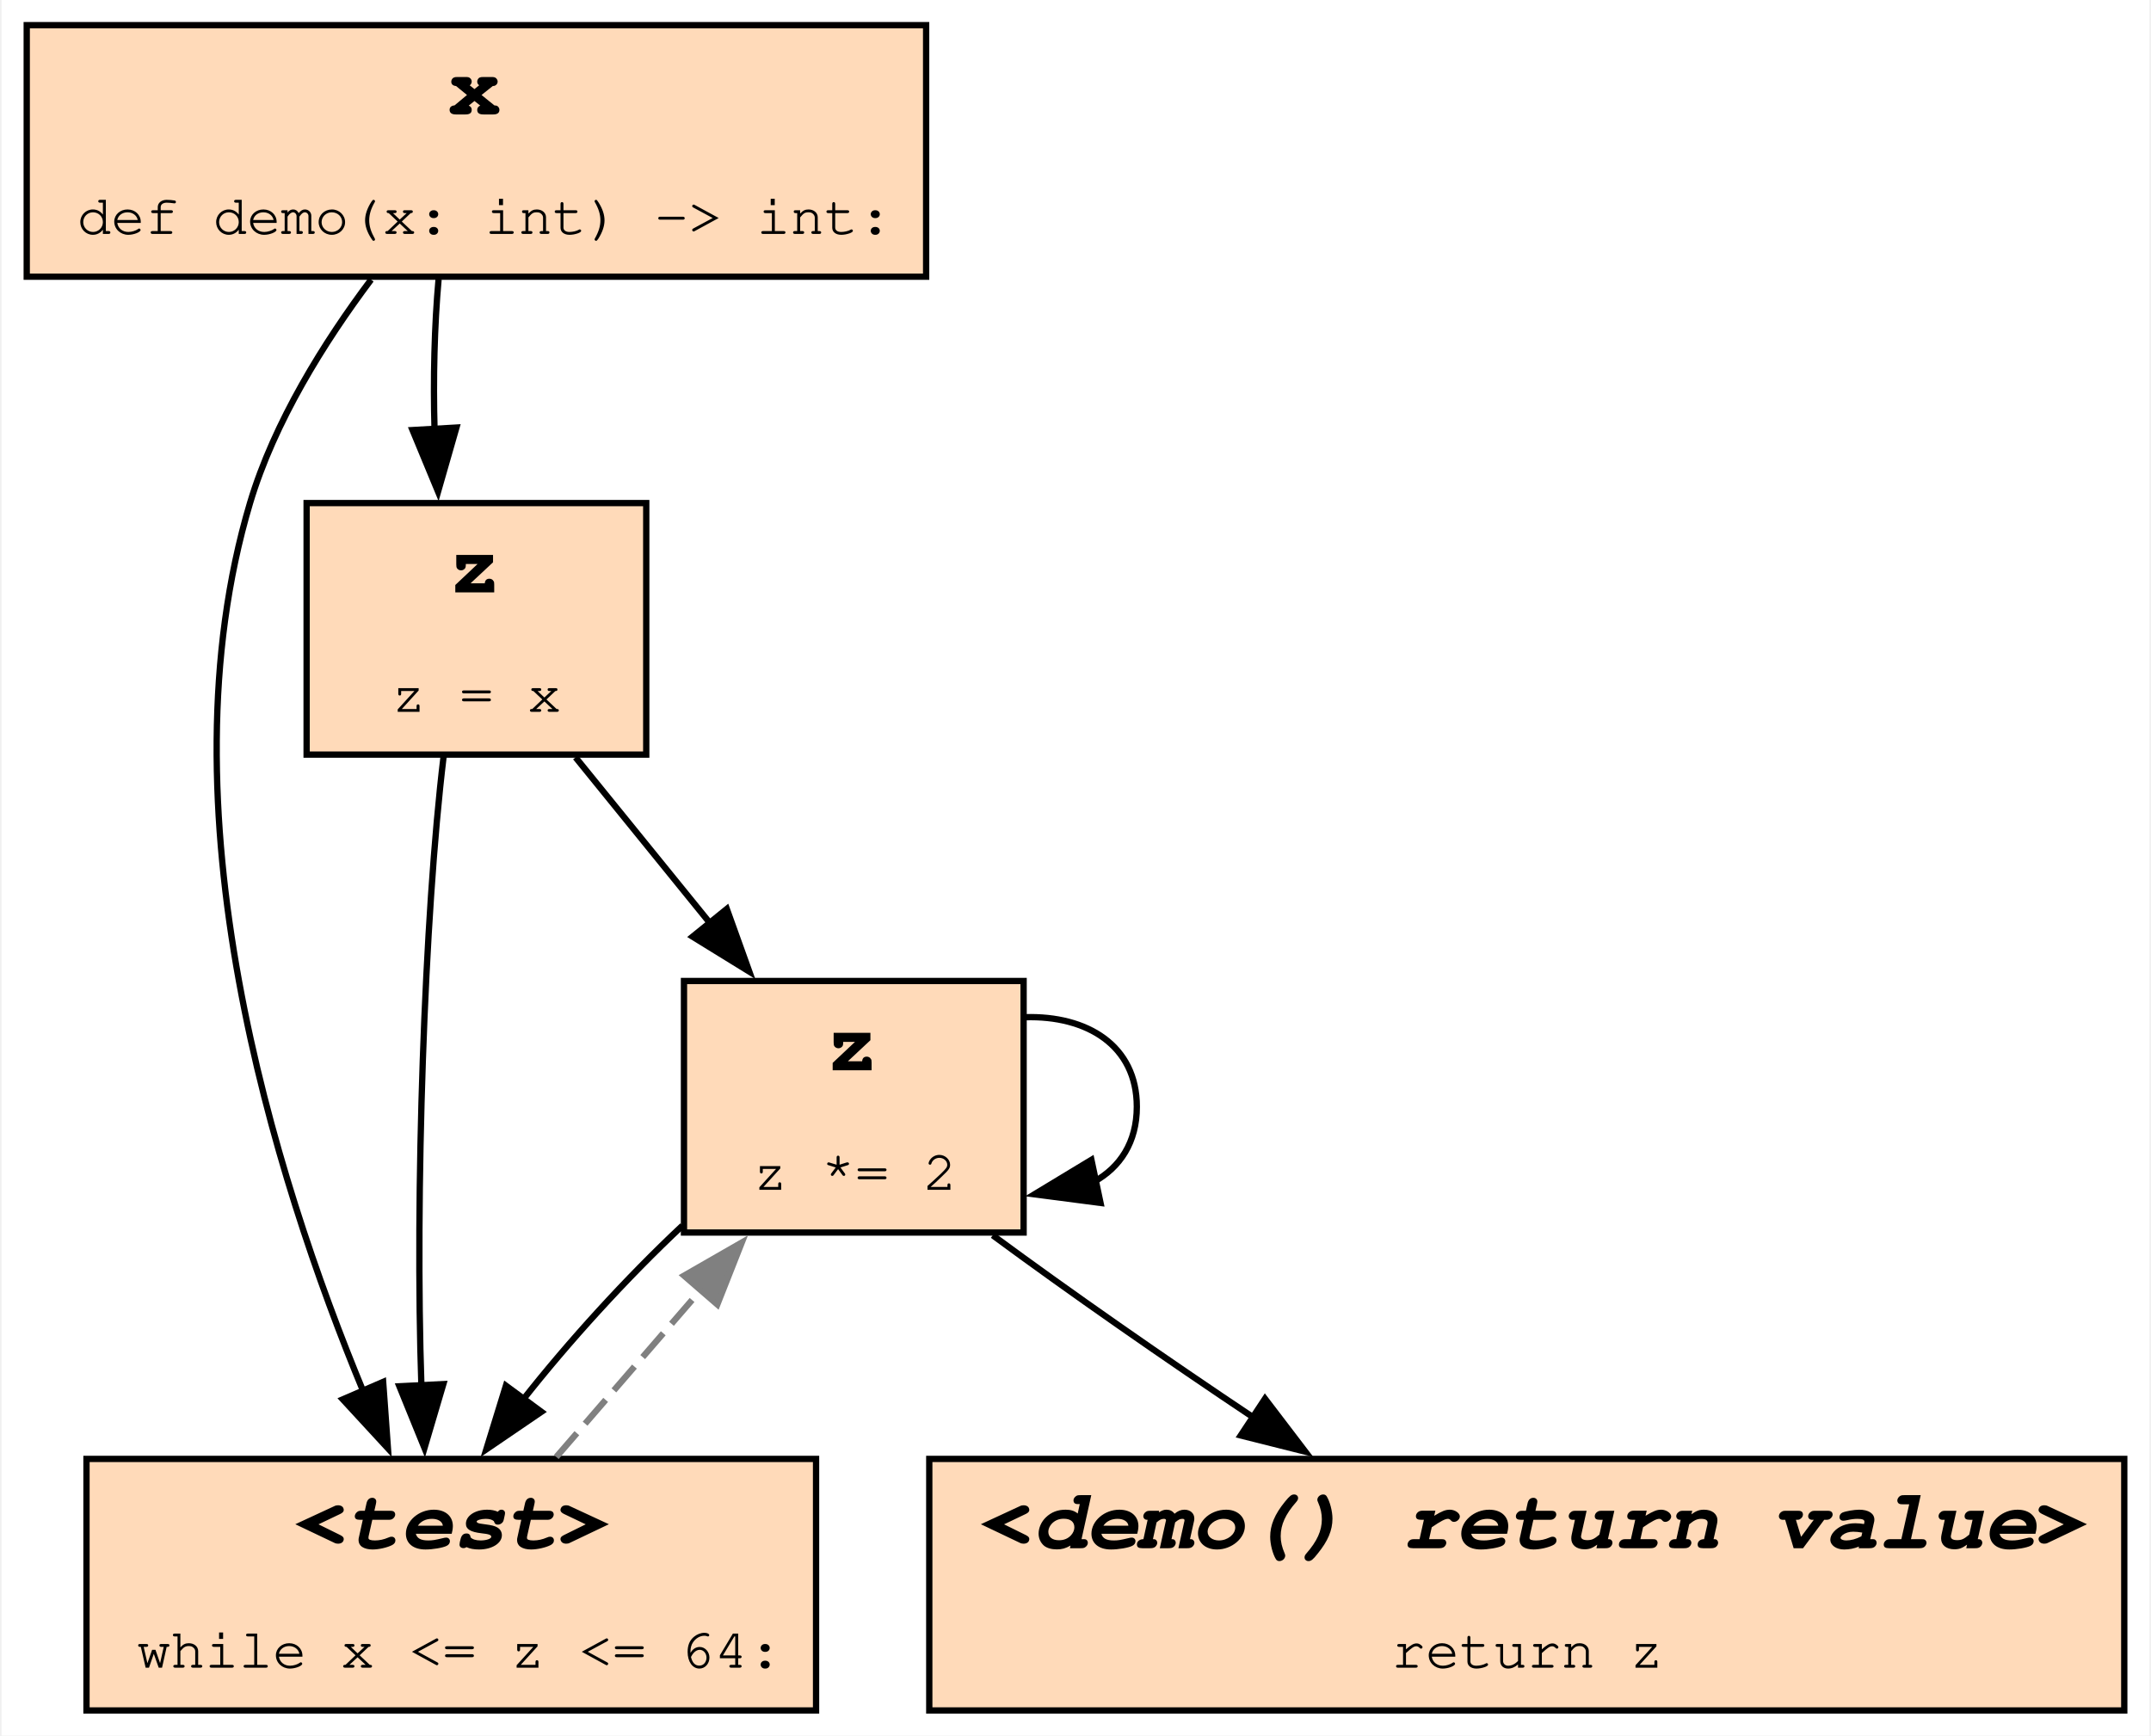
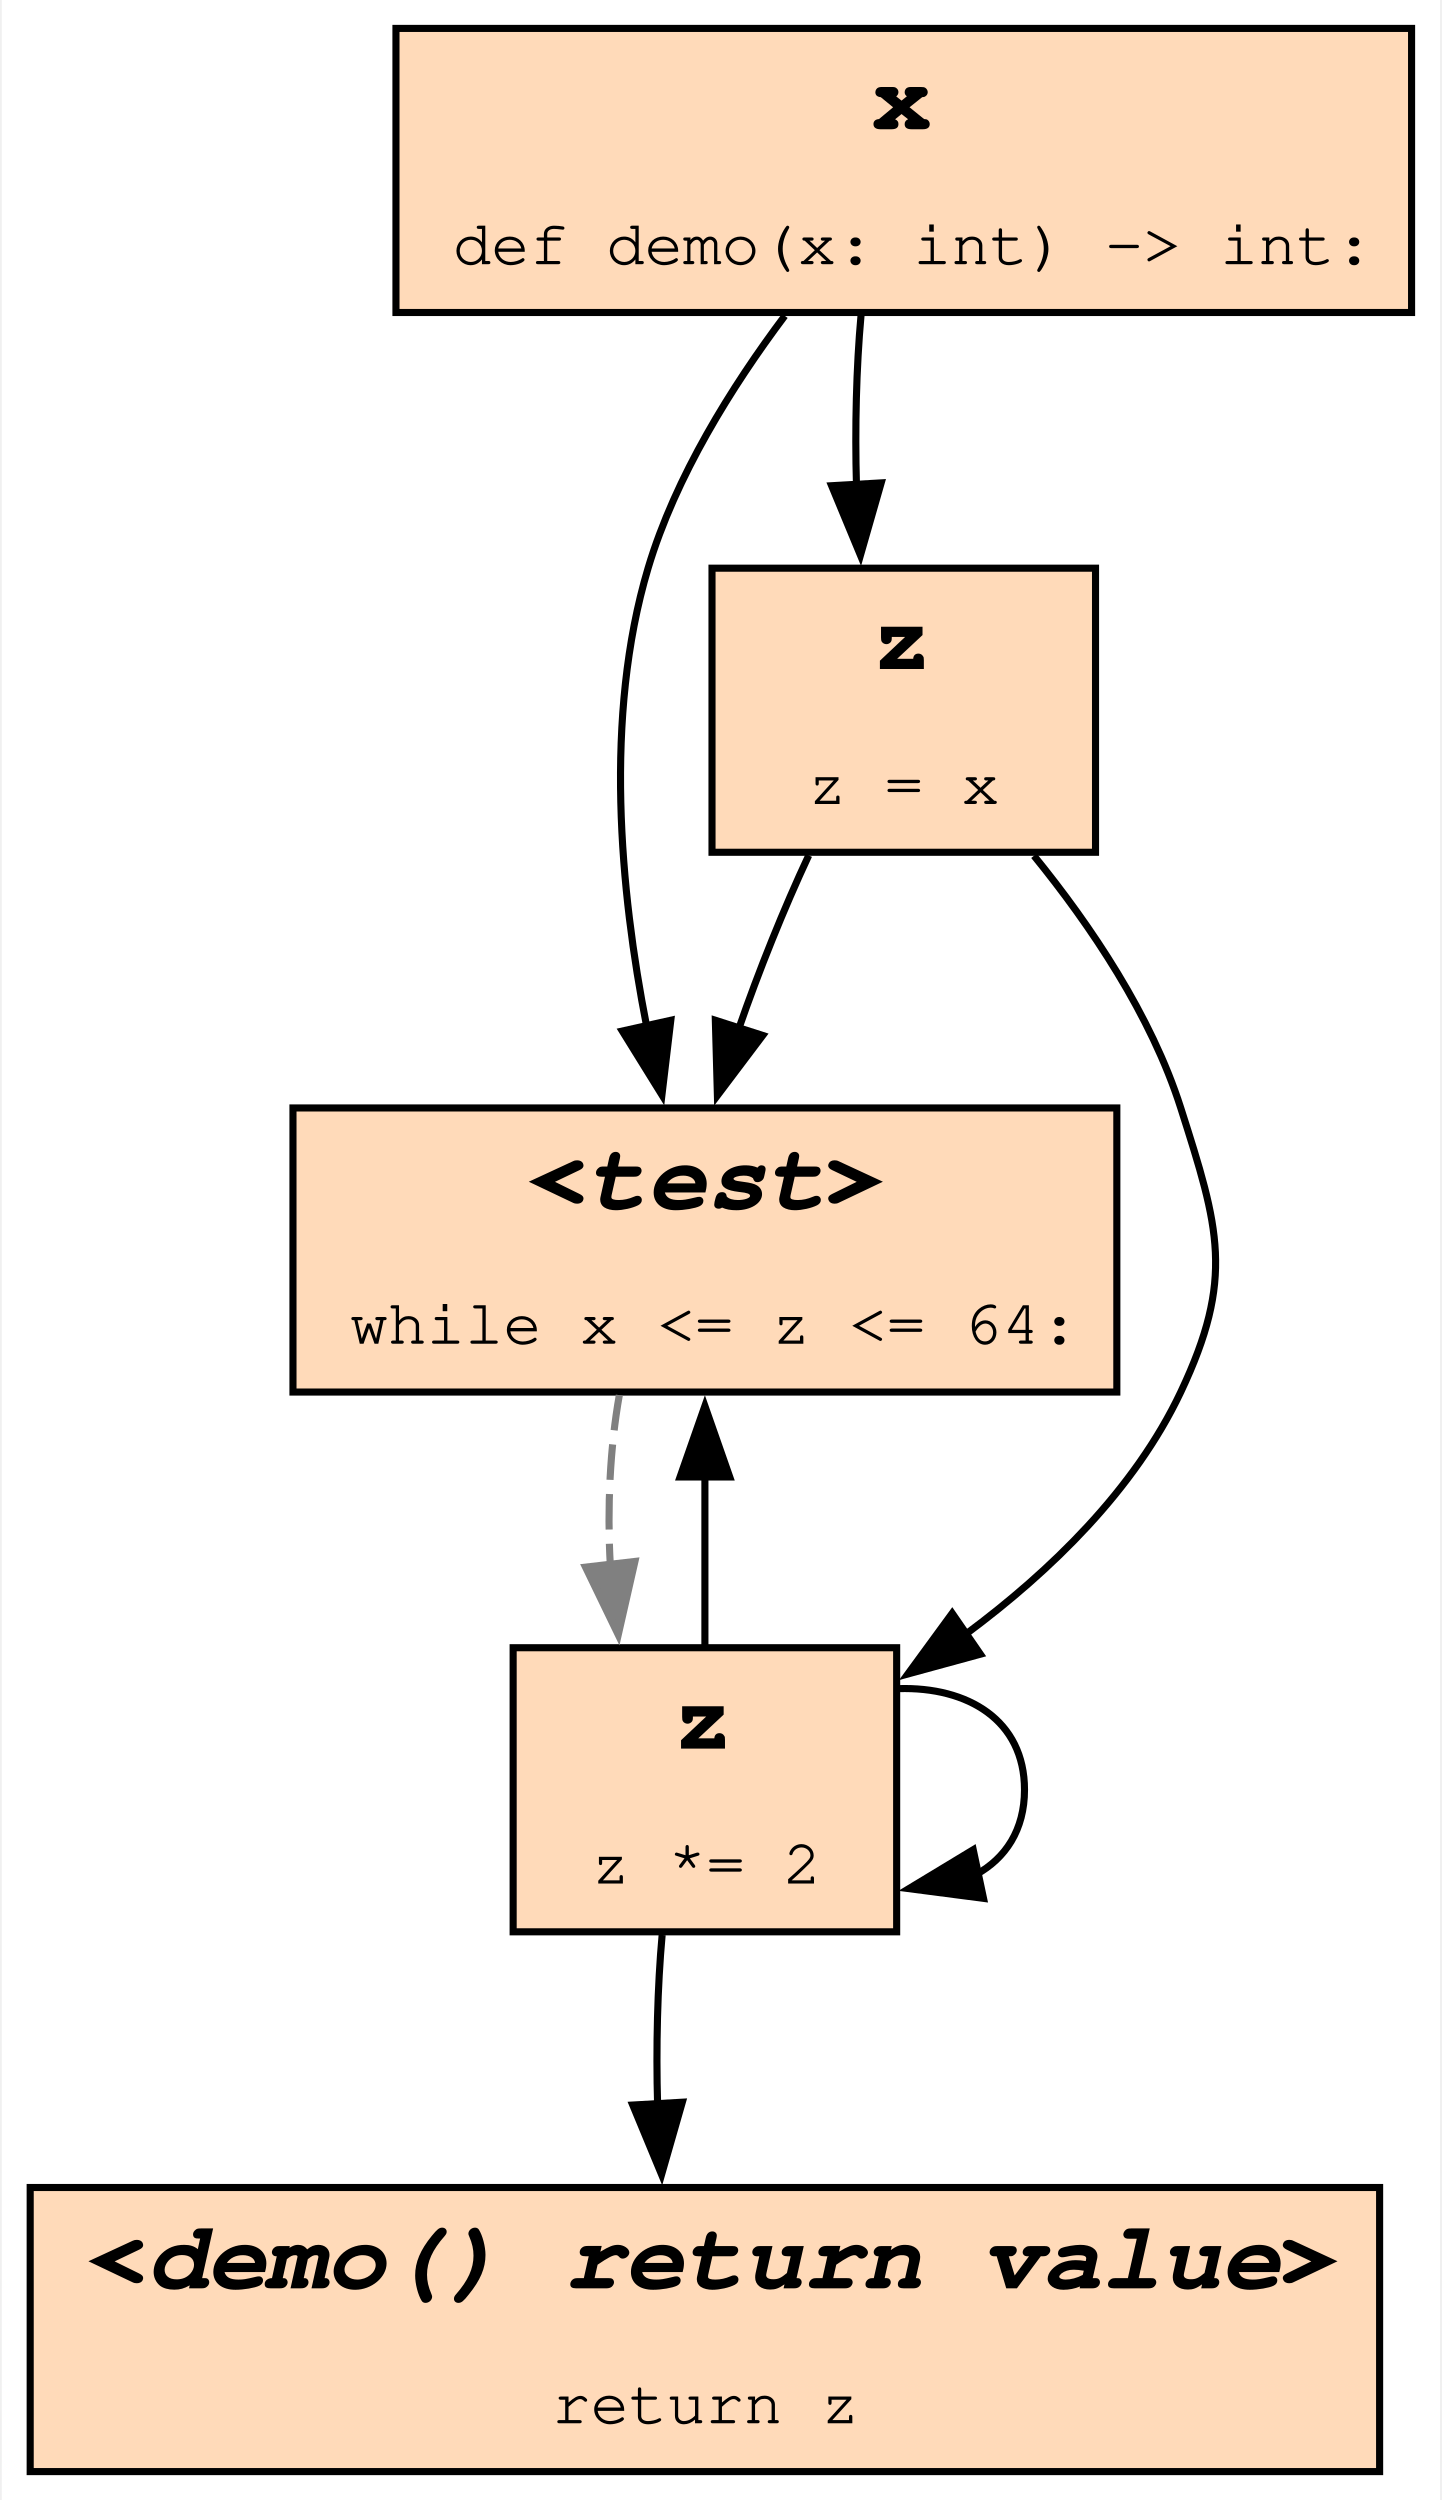
- <svg xmlns="http://www.w3.org/2000/svg" xmlns:xlink="http://www.w3.org/1999/xlink" width="342pt" height="276pt" viewBox="0.00 0.00 341.50 276.00">
-   <g id="graph0" class="graph" transform="scale(1 1) rotate(0) translate(4 272)">
-     <polygon fill="white" stroke="none" points="-4,4 -4,-272 337.5,-272 337.5,4 -4,4" />
+ <svg xmlns="http://www.w3.org/2000/svg" xmlns:xlink="http://www.w3.org/1999/xlink" width="203pt" height="352pt" viewBox="0.00 0.00 202.50 352.00">
+   <g id="graph0" class="graph" transform="scale(1 1) rotate(0) translate(4 348)">
+     <polygon fill="white" stroke="none" points="-4,4 -4,-348 198.5,-348 198.5,4 -4,4" />
    <g id="node1" class="node">
      <g id="a_node1">
-         <a xlink:title="demo:5">
-           <polygon fill="peachpuff" stroke="black" points="333.5,-40 143.5,-40 143.5,0 333.5,0 333.5,-40" />
-           <text text-anchor="start" x="151.5" y="-25.8" font-family="Courier,monospace" font-weight="bold" font-style="italic" font-size="14.00">&lt;demo() return value&gt;</text>
-           <text text-anchor="start" x="217" y="-6.8" font-family="Courier,monospace" font-size="9.00">return z</text>
+         <a xlink:title="demo:3">
+           <polygon fill="peachpuff" stroke="black" points="153,-192 37,-192 37,-152 153,-152 153,-192" />
+           <text text-anchor="start" x="70" y="-177.8" font-family="Courier,monospace" font-weight="bold" font-style="italic" font-size="14.00">&lt;test&gt;</text>
+           <text text-anchor="start" x="45" y="-158.8" font-family="Courier,monospace" font-size="9.00">while x &lt;= z &lt;= 64:</text>
        </a>
      </g>
    </g>
+     <g id="node4" class="node">
+       <g id="a_node4">
+         <a xlink:title="demo:4">
+           <polygon fill="peachpuff" stroke="black" points="122,-116 68,-116 68,-76 122,-76 122,-116" />
+           <text text-anchor="start" x="90.5" y="-101.8" font-family="Courier,monospace" font-weight="bold" font-size="14.00">z</text>
+           <text text-anchor="start" x="79" y="-82.8" font-family="Courier,monospace" font-size="9.00">z *= 2</text>
+         </a>
+       </g>
+     </g>
+     <g id="edge7" class="edge">
+       <path fill="none" stroke="grey" stroke-dasharray="5,2" d="M82.95,-151.56C81.65,-144.25 81.22,-135.75 81.68,-127.67" />
+       <polygon fill="grey" stroke="grey" points="85.15,-128.15 82.8,-117.82 78.19,-127.35 85.15,-128.15" />
+     </g>
    <g id="node2" class="node">
      <g id="a_node2">
-         <a xlink:title="demo:4">
-           <polygon fill="peachpuff" stroke="black" points="158.5,-116 104.5,-116 104.5,-76 158.5,-76 158.5,-116" />
-           <text text-anchor="start" x="127" y="-101.8" font-family="Courier,monospace" font-weight="bold" font-size="14.00">z</text>
-           <text text-anchor="start" x="115.5" y="-82.8" font-family="Courier,monospace" font-size="9.00">z *= 2</text>
+         <a xlink:title="demo:1">
+           <polygon fill="peachpuff" stroke="black" points="194.5,-344 51.5,-344 51.5,-304 194.5,-304 194.5,-344" />
+           <text text-anchor="start" x="118.5" y="-329.8" font-family="Courier,monospace" font-weight="bold" font-size="14.00">x</text>
+           <text text-anchor="start" x="59.5" y="-310.8" font-family="Courier,monospace" font-size="9.00">def demo(x: int) -&gt; int:</text>
        </a>
      </g>
    </g>
    <g id="edge1" class="edge">
-       <path fill="none" stroke="black" d="M153.59,-75.56C165.69,-66.63 181.02,-55.94 195.34,-46.39" />
-       <polygon fill="black" stroke="black" points="196.88,-49.57 203.3,-41.15 193.02,-43.73 196.88,-49.57" />
-     </g>
-     <g id="edge7" class="edge">
-       <path fill="none" stroke="black" d="M158.74,-110.24C168.52,-110.54 176.5,-105.8 176.5,-96 176.5,-90.34 173.83,-86.36 169.69,-84.07" />
-       <polygon fill="black" stroke="black" points="170.73,-80.71 160.22,-82.08 169.28,-87.56 170.73,-80.71" />
+       <path fill="none" stroke="black" d="M106.25,-303.53C98.8,-293.6 90.85,-280.9 87,-268 80.76,-247.08 83.07,-222.51 86.78,-203.59" />
+       <polygon fill="black" stroke="black" points="90.2,-204.35 88.95,-193.83 83.37,-202.83 90.2,-204.35" />
    </g>
    <g id="node3" class="node">
      <g id="a_node3">
-         <a xlink:title="demo:3">
-           <polygon fill="peachpuff" stroke="black" points="125.5,-40 9.5,-40 9.5,0 125.5,0 125.5,-40" />
-           <text text-anchor="start" x="42.5" y="-25.8" font-family="Courier,monospace" font-weight="bold" font-style="italic" font-size="14.00">&lt;test&gt;</text>
-           <text text-anchor="start" x="17.5" y="-6.8" font-family="Courier,monospace" font-size="9.00">while x &lt;= z &lt;= 64:</text>
+         <a xlink:title="demo:2">
+           <polygon fill="peachpuff" stroke="black" points="150,-268 96,-268 96,-228 150,-228 150,-268" />
+           <text text-anchor="start" x="118.5" y="-253.8" font-family="Courier,monospace" font-weight="bold" font-size="14.00">z</text>
+           <text text-anchor="start" x="109.5" y="-234.8" font-family="Courier,monospace" font-size="9.00">z = x</text>
+         </a>
+       </g>
+     </g>
+     <g id="edge8" class="edge">
+       <path fill="none" stroke="black" d="M116.98,-303.56C116.32,-296.25 116.11,-287.75 116.34,-279.67" />
+       <polygon fill="black" stroke="black" points="119.82,-280.01 116.9,-269.82 112.84,-279.61 119.82,-280.01" />
+     </g>
+     <g id="edge2" class="edge">
+       <path fill="none" stroke="black" d="M109.62,-227.56C106.12,-220.08 102.61,-211.36 99.75,-203.11" />
+       <polygon fill="black" stroke="black" points="103.14,-202.21 96.76,-193.75 96.47,-204.35 103.14,-202.21" />
+     </g>
+     <g id="edge5" class="edge">
+       <path fill="none" stroke="black" d="M141.33,-227.51C149.34,-217.66 157.84,-205.05 162,-192 167.4,-175.06 169.6,-168.07 162,-152 155.5,-138.26 143.7,-126.8 131.8,-117.96" />
+       <polygon fill="black" stroke="black" points="133.79,-115.09 123.57,-112.3 129.82,-120.85 133.79,-115.09" />
+     </g>
+     <g id="edge3" class="edge">
+       <path fill="none" stroke="black" d="M95,-116.31C95,-123.61 95,-132.1 95,-140.19" />
+       <polygon fill="black" stroke="black" points="91.5,-140.04 95,-150.04 98.5,-140.04 91.5,-140.04" />
+     </g>
+     <g id="edge6" class="edge">
+       <path fill="none" stroke="black" d="M122.24,-110.24C132.02,-110.54 140,-105.8 140,-96 140,-90.34 137.33,-86.36 133.19,-84.07" />
+       <polygon fill="black" stroke="black" points="134.23,-80.71 123.72,-82.08 132.78,-87.56 134.23,-80.71" />
+     </g>
+     <g id="node5" class="node">
+       <g id="a_node5">
+         <a xlink:title="demo:5">
+           <polygon fill="peachpuff" stroke="black" points="190,-40 0,-40 0,0 190,0 190,-40" />
+           <text text-anchor="start" x="8" y="-25.8" font-family="Courier,monospace" font-weight="bold" font-style="italic" font-size="14.00">&lt;demo() return value&gt;</text>
+           <text text-anchor="start" x="73.5" y="-6.8" font-family="Courier,monospace" font-size="9.00">return z</text>
        </a>
      </g>
    </g>
    <g id="edge4" class="edge">
-       <path fill="none" stroke="black" d="M104.25,-77.09C95.36,-68.75 86.14,-58.62 78.8,-49.28" />
-       <polygon fill="black" stroke="black" points="81.83,-47.49 73.07,-41.52 76.19,-51.65 81.83,-47.49" />
-     </g>
-     <g id="edge8" class="edge">
-       <path fill="none" stroke="grey" stroke-dasharray="5,2" d="M84.2,-40.31C91.24,-48.45 99.58,-58.09 107.27,-66.99" />
-       <polygon fill="grey" stroke="grey" points="104.51,-69.14 113.69,-74.41 109.8,-64.56 104.51,-69.14" />
-     </g>
-     <g id="node4" class="node">
-       <g id="a_node4">
-         <a xlink:title="demo:1">
-           <polygon fill="peachpuff" stroke="black" points="143,-268 0,-268 0,-228 143,-228 143,-268" />
-           <text text-anchor="start" x="67" y="-253.8" font-family="Courier,monospace" font-weight="bold" font-size="14.00">x</text>
-           <text text-anchor="start" x="8" y="-234.8" font-family="Courier,monospace" font-size="9.00">def demo(x: int) -&gt; int:</text>
-         </a>
-       </g>
-     </g>
-     <g id="edge2" class="edge">
-       <path fill="none" stroke="black" d="M54.75,-227.53C47.3,-217.6 39.35,-204.9 35.5,-192 21.02,-143.42 39.28,-85.04 53.57,-50.59" />
-       <polygon fill="black" stroke="black" points="56.67,-52.25 57.43,-41.68 50.25,-49.47 56.67,-52.25" />
-     </g>
-     <g id="node5" class="node">
-       <g id="a_node5">
-         <a xlink:title="demo:2">
-           <polygon fill="peachpuff" stroke="black" points="98.5,-192 44.5,-192 44.5,-152 98.5,-152 98.5,-192" />
-           <text text-anchor="start" x="67" y="-177.8" font-family="Courier,monospace" font-weight="bold" font-size="14.00">z</text>
-           <text text-anchor="start" x="58" y="-158.8" font-family="Courier,monospace" font-size="9.00">z = x</text>
-         </a>
-       </g>
-     </g>
-     <g id="edge5" class="edge">
-       <path fill="none" stroke="black" d="M65.48,-227.56C64.82,-220.25 64.61,-211.75 64.84,-203.67" />
-       <polygon fill="black" stroke="black" points="68.32,-204.01 65.4,-193.82 61.34,-203.61 68.32,-204.01" />
-     </g>
-     <g id="edge6" class="edge">
-       <path fill="none" stroke="black" d="M87.26,-151.56C93.81,-143.48 101.53,-133.96 108.68,-125.15" />
-       <polygon fill="black" stroke="black" points="111.31,-127.46 114.89,-117.49 105.87,-123.05 111.31,-127.46" />
-     </g>
-     <g id="edge3" class="edge">
-       <path fill="none" stroke="black" d="M66.28,-151.7C63.21,-126.38 61.72,-81.68 62.75,-51.69" />
-       <polygon fill="black" stroke="black" points="66.24,-51.9 63.24,-41.74 59.25,-51.55 66.24,-51.9" />
+       <path fill="none" stroke="black" d="M88.98,-75.56C88.32,-68.25 88.11,-59.75 88.34,-51.67" />
+       <polygon fill="black" stroke="black" points="91.82,-52.01 88.9,-41.82 84.84,-51.61 91.82,-52.01" />
    </g>
  </g>
</svg>
